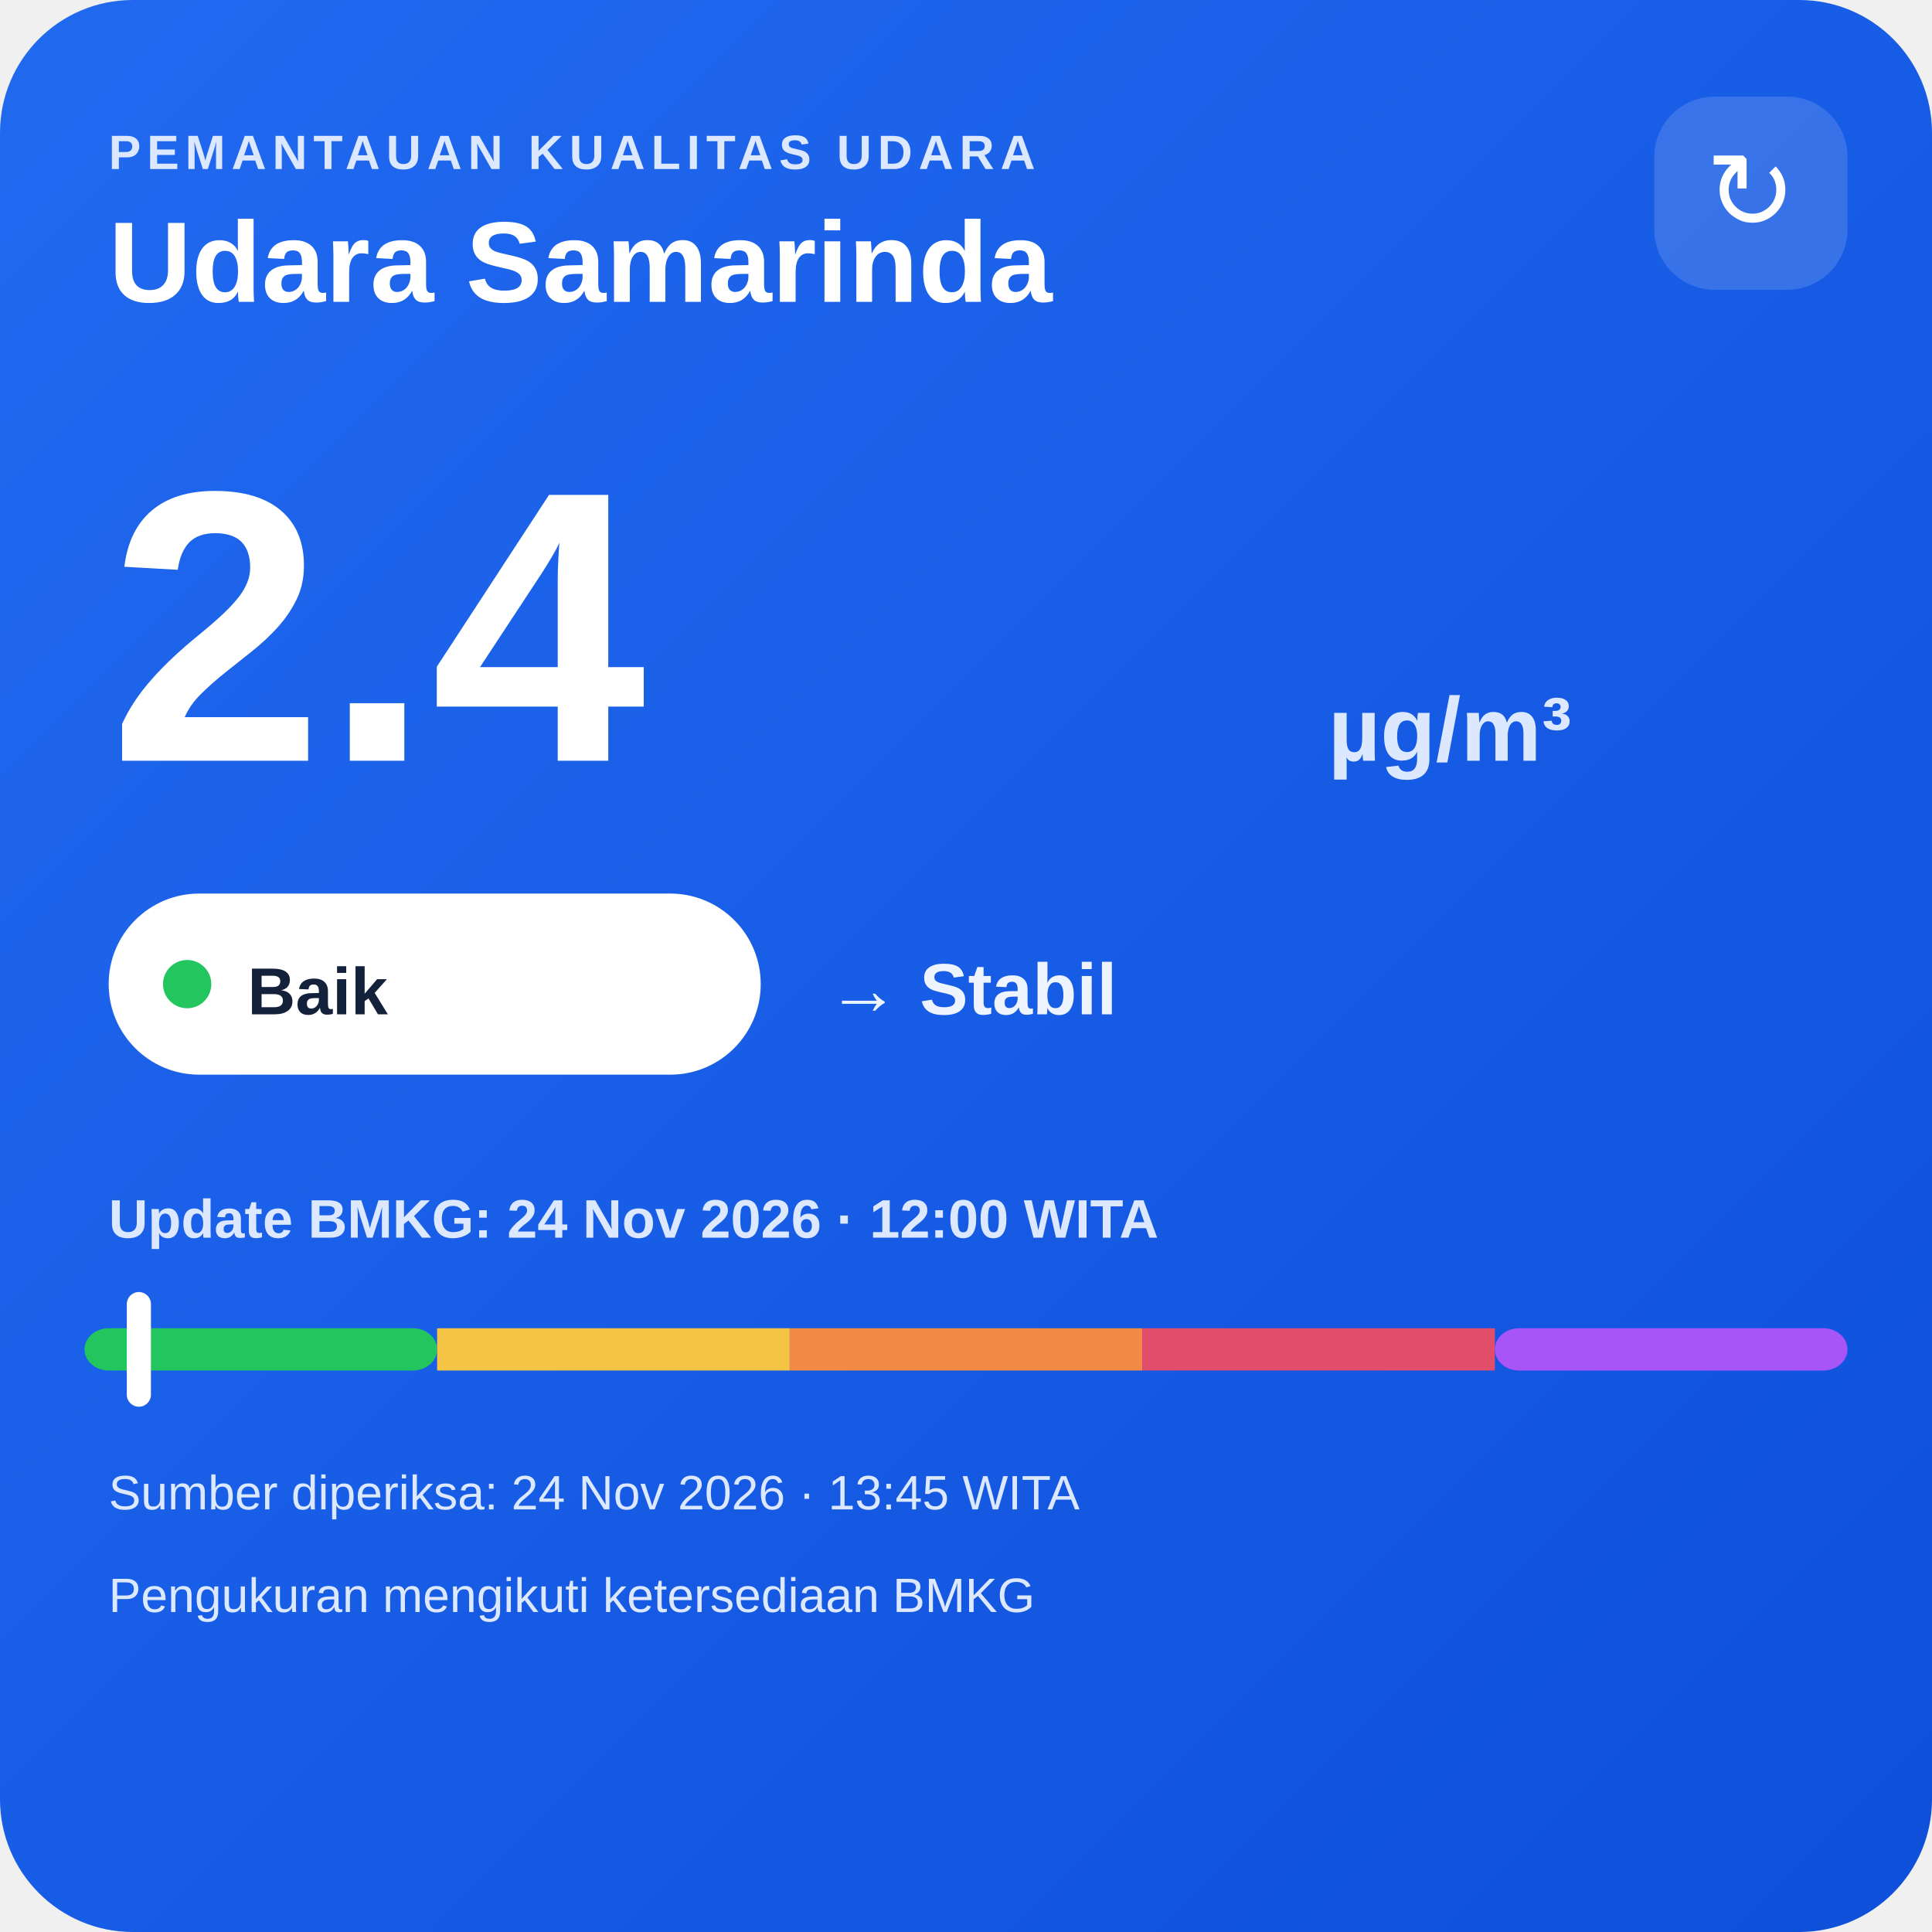
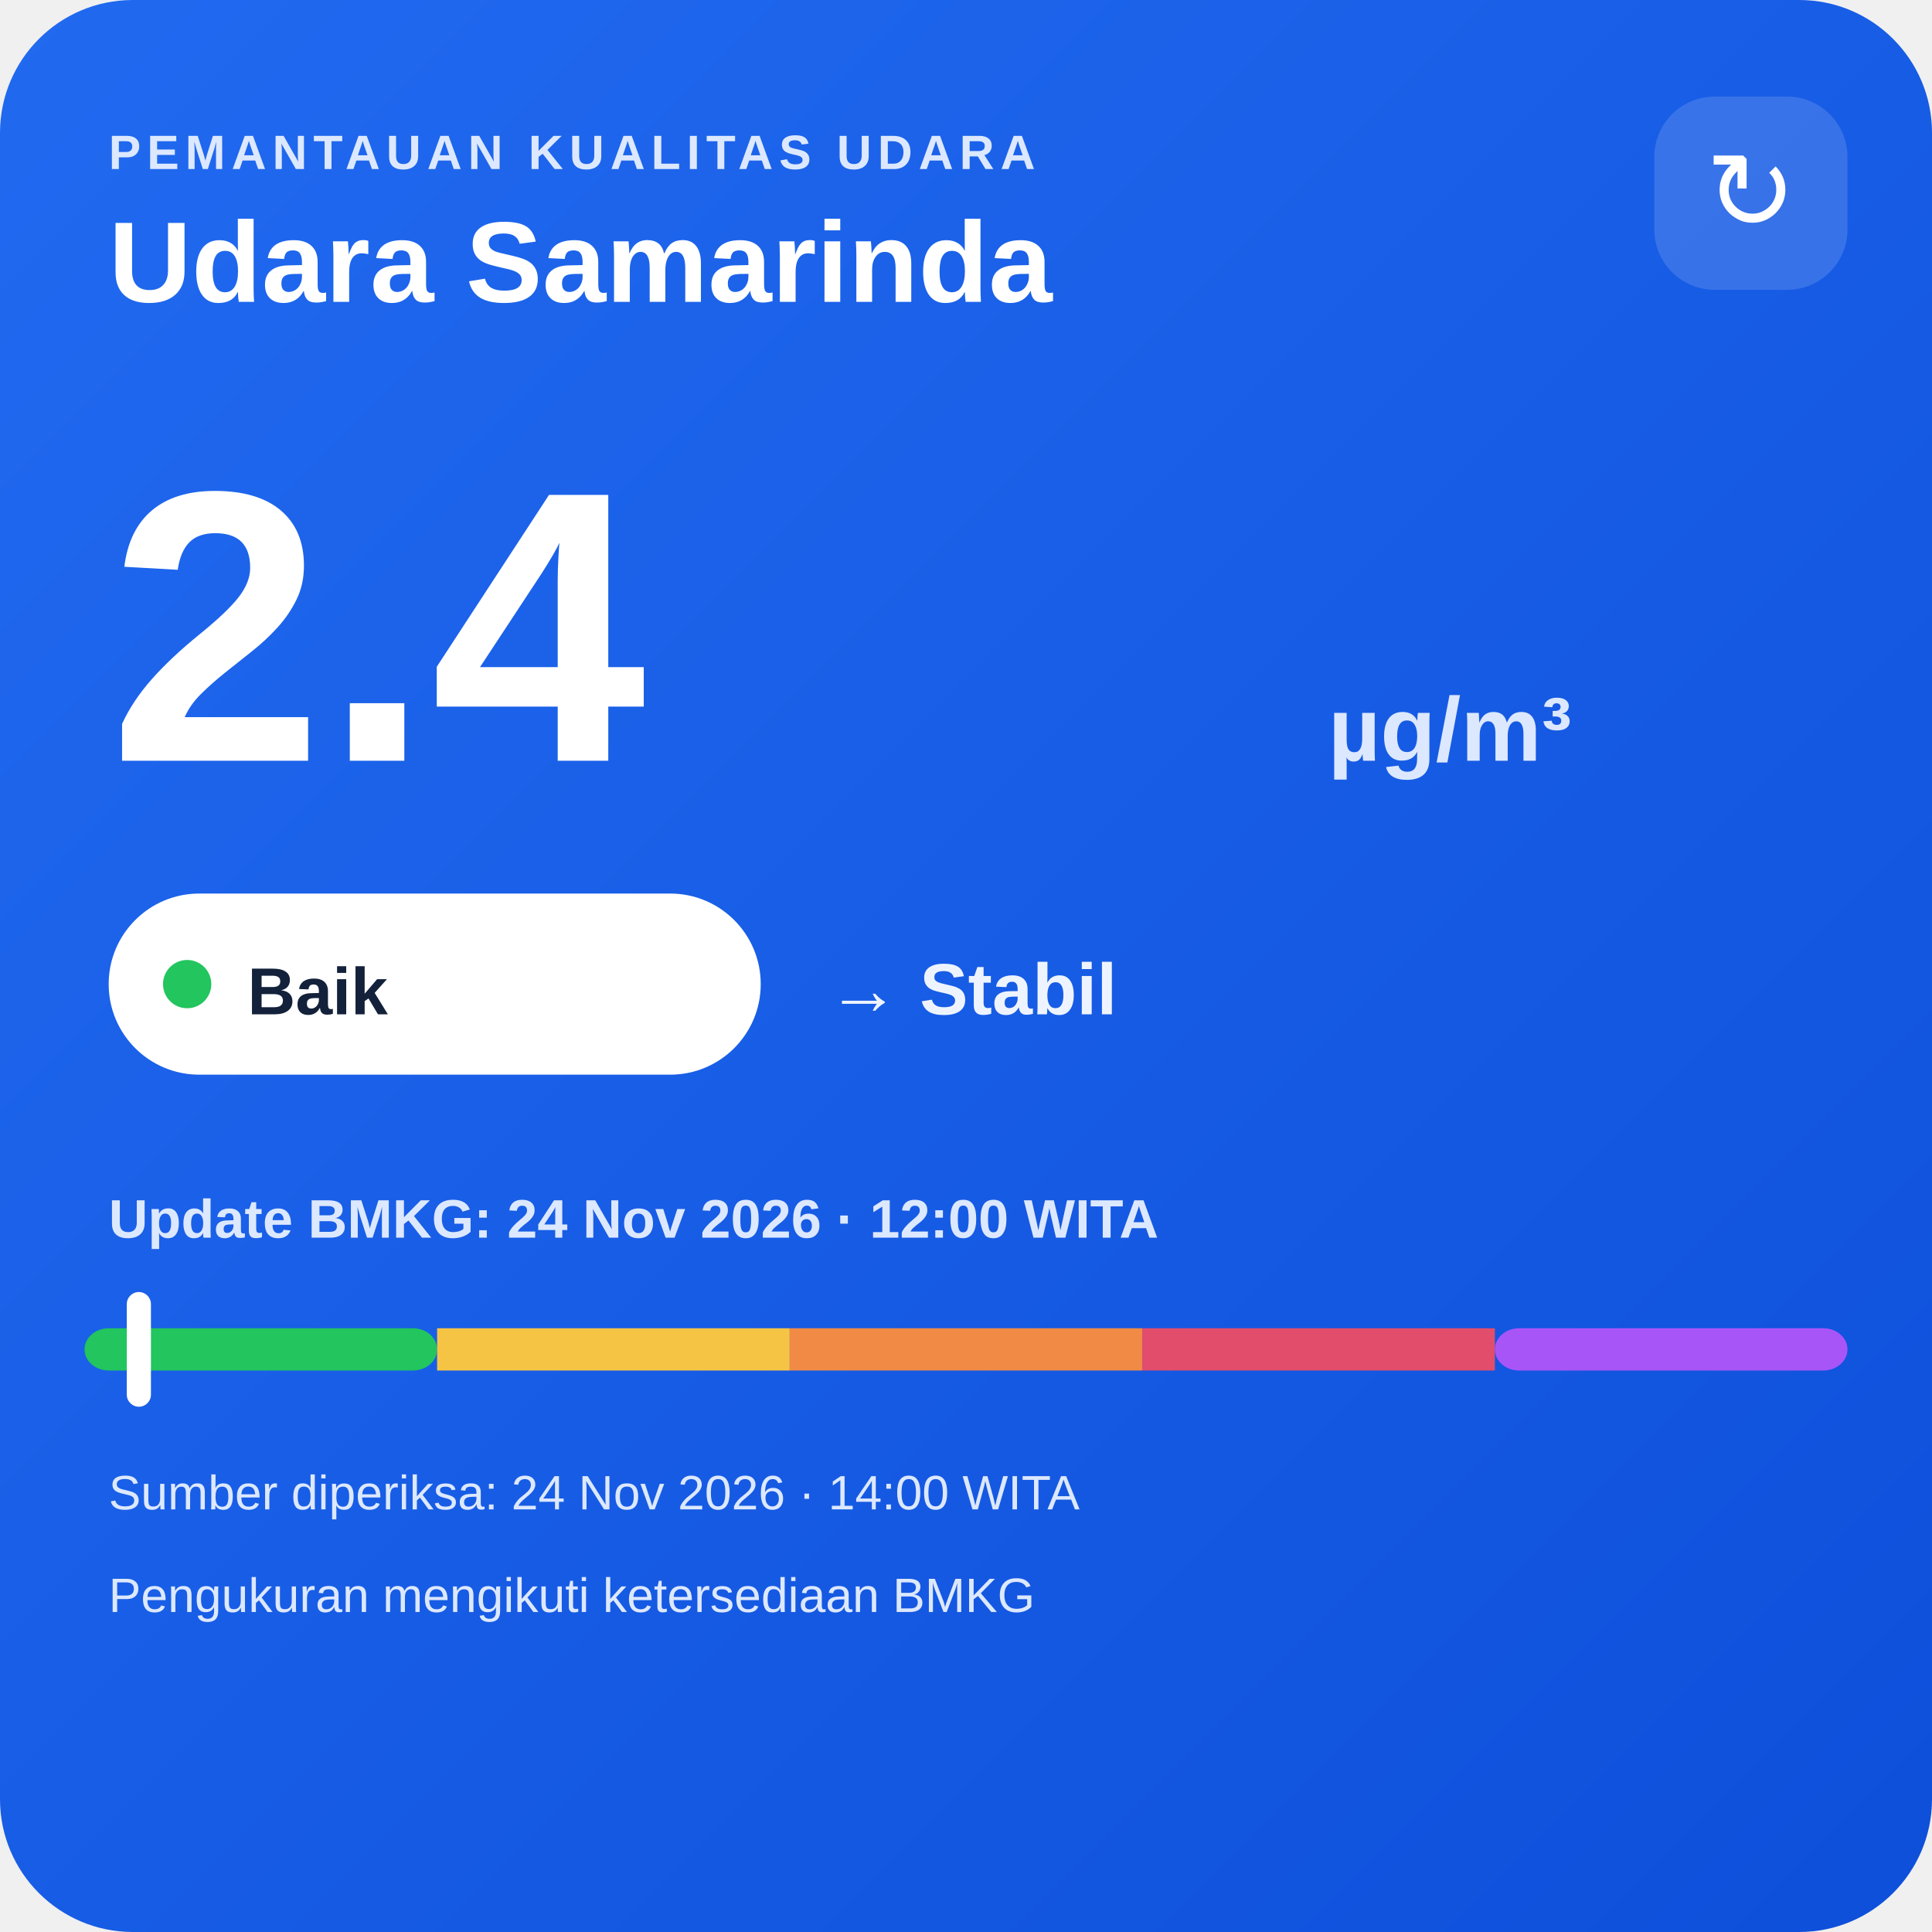
<svg xmlns="http://www.w3.org/2000/svg" width="320" height="320" viewBox="0 0 320 320">
  <defs>
    <linearGradient id="bg" x1="0" y1="0" x2="1" y2="1">
      <stop offset="0" stop-color="#216af0" />
      <stop offset="1" stop-color="#0e4fda" />
    </linearGradient>
  </defs>
  <rect width="320" height="320" rx="22" fill="url(#bg)" />
  <text x="18" y="28" fill="#dce8ff" font-family="Arial,sans-serif" font-size="8" font-weight="700" letter-spacing="1">PEMANTAUAN KUALITAS UDARA</text>
  <text x="18" y="50" fill="#ffffff" font-family="Arial,sans-serif" font-size="19" font-weight="700">Udara Samarinda</text>
  <rect x="274" y="16" width="32" height="32" rx="10" fill="#ffffff" fill-opacity=".14" />
  <text x="290" y="38" text-anchor="middle" fill="#ffffff" font-family="Arial,sans-serif" font-size="18">↻</text>
  <text x="18" y="126" fill="#ffffff" font-family="Arial,sans-serif" font-size="64" font-weight="800">2.4</text>
  <text x="220" y="126" fill="#dce8ff" font-family="Arial,sans-serif" font-size="15" font-weight="700">µg/m³</text>
  <rect x="18" y="148" width="108" height="30" rx="15" fill="#ffffff" />
  <circle cx="31" cy="163" r="4" fill="#22c55e" />
  <text x="41" y="168" fill="#13213a" font-family="Arial,sans-serif" font-size="11" font-weight="700">Baik</text>
  <text x="137" y="168" fill="#eef4ff" font-family="Arial,sans-serif" font-size="12" font-weight="700">→ Stabil</text>
  <text x="18" y="205" fill="#dce8ff" font-family="Arial,sans-serif" font-size="9" font-weight="700">Update BMKG: 24 Nov 2026 · 12:00 WITA</text>
  <rect x="14" y="220" width="58.4" height="7" rx="4" fill="#22c55e" />
  <rect x="72.4" y="220" width="58.4" height="7" fill="#f6c445" />
  <rect x="130.8" y="220" width="58.4" height="7" fill="#f08a45" />
  <rect x="189.2" y="220" width="58.4" height="7" fill="#e24d6b" />
  <rect x="247.6" y="220" width="58.4" height="7" rx="4" fill="#a855f7" />
  <rect x="21.0" y="214" width="4" height="19" rx="2" fill="#ffffff" />
-   <text x="18" y="250" fill="#dce8ff" font-family="Arial,sans-serif" font-size="8">Sumber diperiksa: 24 Nov 2026 · 13:45 WITA</text>
+   <text x="18" y="250" fill="#dce8ff" font-family="Arial,sans-serif" font-size="8">Sumber diperiksa: 24 Nov 2026 · 14:00 WITA</text>
  <text x="18" y="267" fill="#dce8ff" font-family="Arial,sans-serif" font-size="8">Pengukuran mengikuti ketersediaan BMKG</text>
</svg>
